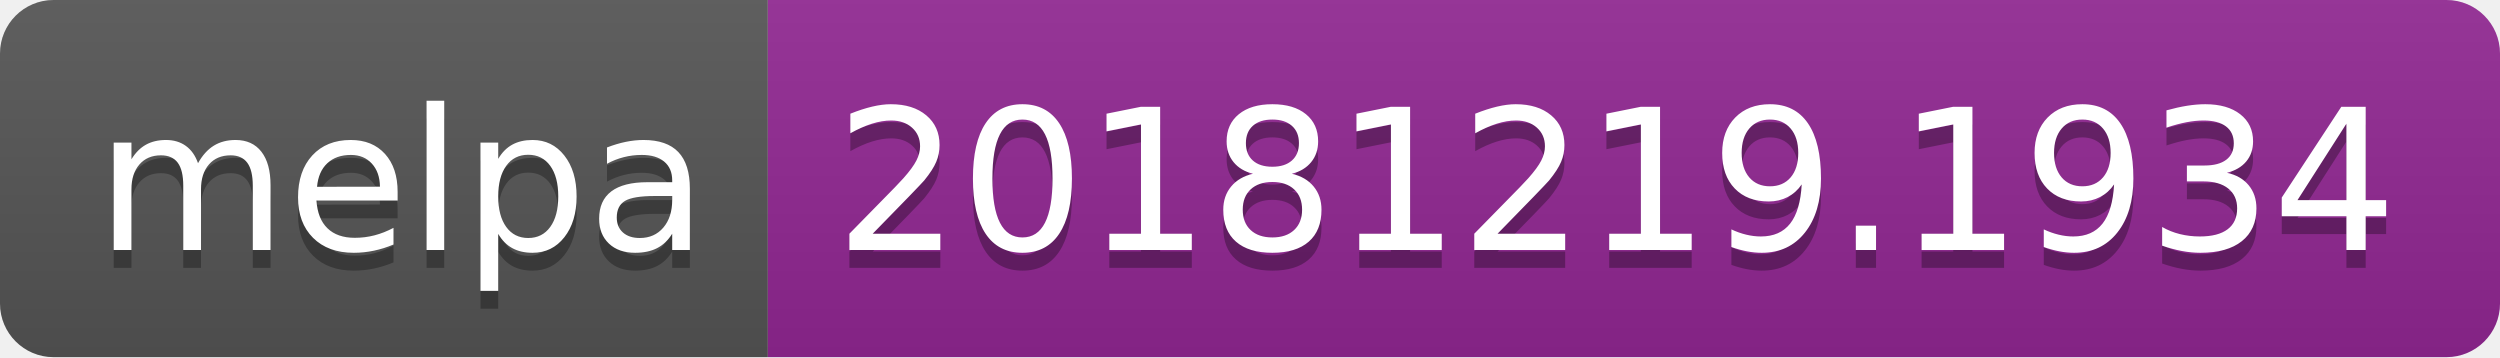
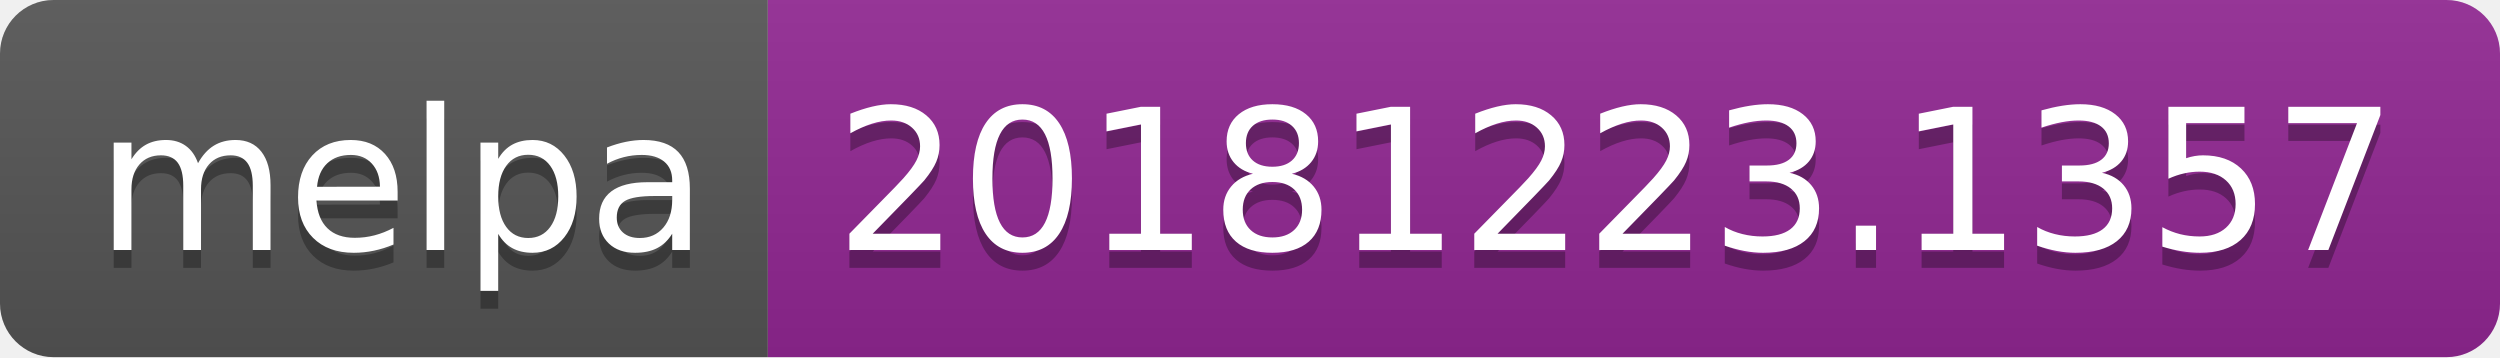
<svg xmlns="http://www.w3.org/2000/svg" width="140" height="20">
  <linearGradient id="b" x2="0" y2="100%">
    <stop offset="0" stop-color="#bbb" stop-opacity=".1" />
    <stop offset="1" stop-opacity=".1" />
  </linearGradient>
  <clipPath id="a">
    <rect width="140" height="20" rx="3" fill="#fff" />
  </clipPath>
  <g clip-path="url(#a)">
    <path fill="#555" d="M0 0h43v20H0z" />
    <path fill="#922793" d="M43 0h97v20H43z" />
    <path fill="url(#b)" d="M0 0h140v20H0z" />
  </g>
  <g fill="#fff" text-anchor="middle" font-family="DejaVu Sans,Verdana,Geneva,sans-serif" font-size="110">
    <text x="225" y="150" fill="#010101" fill-opacity=".3" transform="scale(.1)" textLength="330">melpa</text>
    <text x="225" y="140" transform="scale(.1)" textLength="330">melpa</text>
-     <text x="905" y="150" fill="#010101" fill-opacity=".3" transform="scale(.1)" textLength="870">20181219.1934</text>
-     <text x="905" y="140" transform="scale(.1)" textLength="870">20181219.1934</text>
+     <text x="905" y="150" fill="#010101" fill-opacity=".3" transform="scale(.1)" textLength="870">20181223.1357</text>
+     <text x="905" y="140" transform="scale(.1)" textLength="870">20181223.1357</text>
  </g>
</svg>
